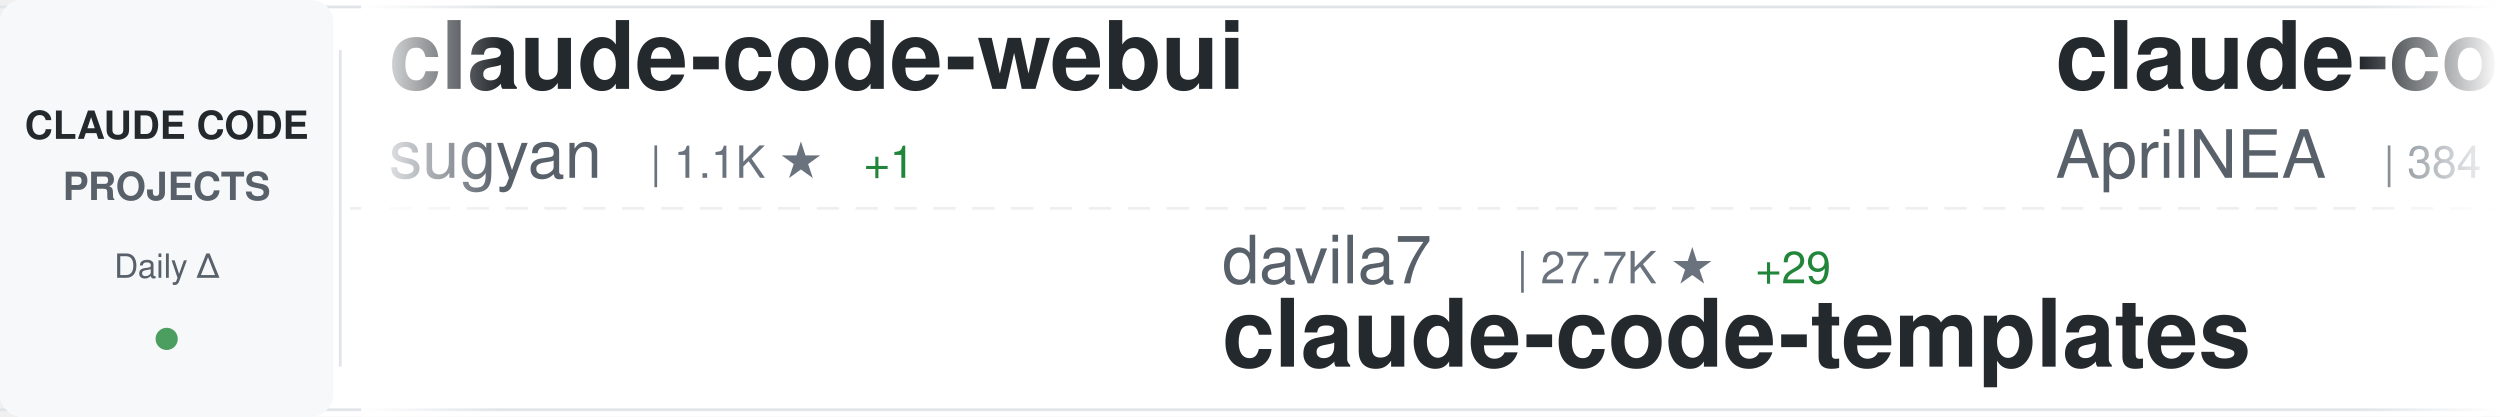
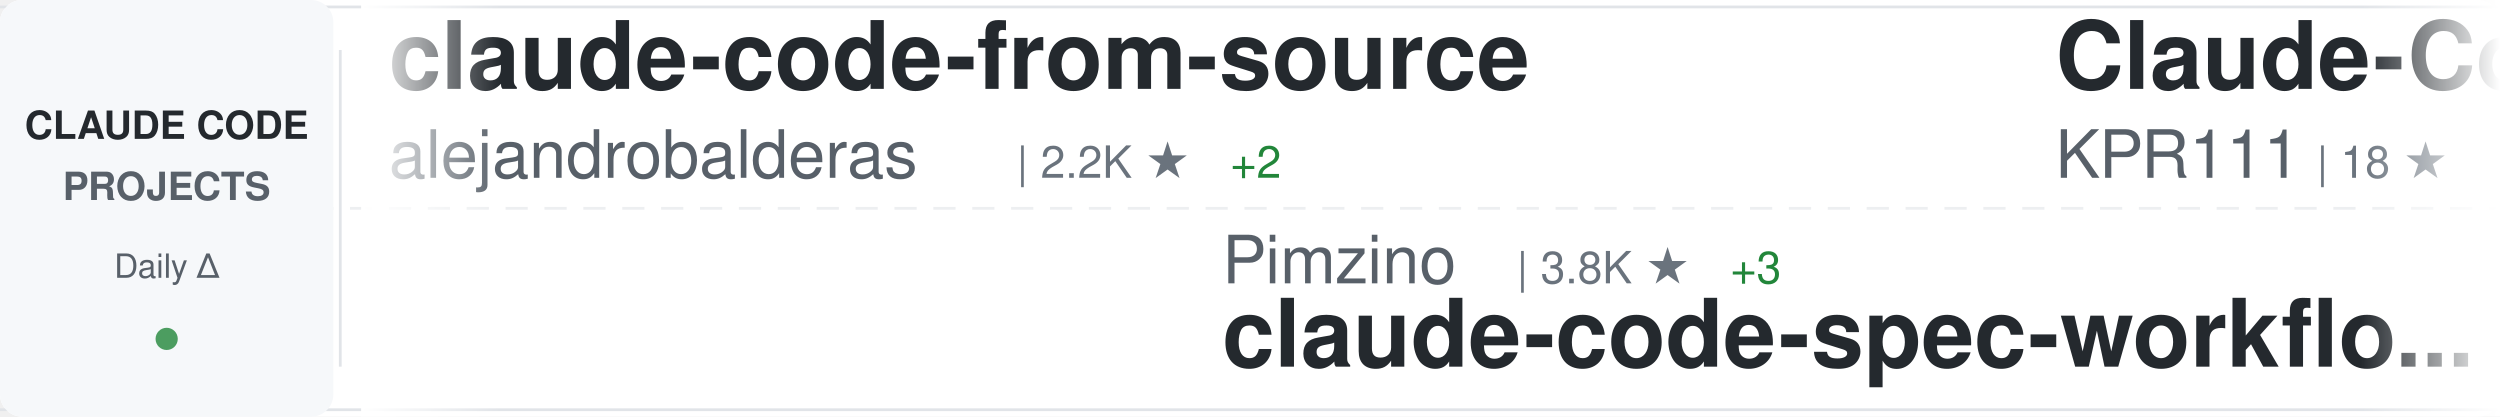
<svg xmlns="http://www.w3.org/2000/svg" width="900" height="150">
  <defs>
    <linearGradient id="awesomeLeftFade" x1="0%" y1="0%" x2="100%" y2="0%">
      <stop offset="0%" style="stop-color:#ffffff;stop-opacity:1" />
      <stop offset="100%" style="stop-color:#ffffff;stop-opacity:0" />
    </linearGradient>
    <linearGradient id="awesomeRightFade" x1="0%" y1="0%" x2="100%" y2="0%">
      <stop offset="0%" style="stop-color:#ffffff;stop-opacity:0" />
      <stop offset="100%" style="stop-color:#ffffff;stop-opacity:1" />
    </linearGradient>
  </defs>
  <rect width="900" height="150" fill="#ffffff" rx="8" />
  <rect x="0" y="2" width="900" height="1" fill="#e1e4e8" />
  <rect x="0" y="147" width="900" height="1" fill="#e1e4e8" />
  <line x1="0" y1="75" x2="900" y2="75" stroke="#e1e4e8" stroke-width="1" stroke-dasharray="8 6" opacity="0.6" />
  <rect x="0" y="0" width="120" height="150" fill="#f6f8fa" rx="8" />
  <text x="60" y="50" font-family="-apple-system, BlinkMacSystemFont, 'Segoe UI', Helvetica, Arial, sans-serif" font-size="14" font-weight="600" fill="#24292e" text-anchor="middle">CLAUDE CODE</text>
  <text x="60" y="72" font-family="-apple-system, BlinkMacSystemFont, 'Segoe UI', Helvetica, Arial, sans-serif" font-size="14" font-weight="600" fill="#586069" text-anchor="middle">PROJECTS</text>
  <text x="60" y="100" font-family="-apple-system, BlinkMacSystemFont, 'Segoe UI', Helvetica, Arial, sans-serif" font-size="12" font-weight="500" fill="#586069" text-anchor="middle">Daily Δ</text>
  <circle cx="60" cy="122" r="4" fill="#22863a" opacity="0.8" />
  <rect x="122" y="18" width="1" height="114" fill="#e1e4e8" />
  <clipPath id="awesomeTickerClip">
    <rect x="130" y="0" width="770" height="150" />
  </clipPath>
  <g clip-path="url(#awesomeTickerClip)">
    <g id="awesomeTickerItems">
      <animateTransform attributeName="transform" attributeType="XML" type="translate" from="0 0" to="-3000 0" dur="54s" repeatCount="indefinite" />
      <g transform="translate(0, 0)">
-         <text x="140" y="32" font-family="-apple-system, BlinkMacSystemFont, 'Segoe UI', Helvetica, Arial, sans-serif" font-size="34" font-weight="600" fill="#24292e">claude-code-webui</text>
-         <text x="140" y="64" font-family="-apple-system, BlinkMacSystemFont, 'Segoe UI', Helvetica, Arial, sans-serif" font-size="24" font-weight="400" fill="#586069">sugyan</text>
-         <text x="234" y="64" font-family="-apple-system, BlinkMacSystemFont, 'Segoe UI', Helvetica, Arial, sans-serif" font-size="16" font-weight="500" fill="#6a737d">| 1.1K ★</text>
-         <text x="311" y="64" font-family="-apple-system, BlinkMacSystemFont, 'Segoe UI', Helvetica, Arial, sans-serif" font-size="16" font-weight="500" fill="#22863a"> +1</text>
+         <text x="140" y="32" font-family="-apple-system, BlinkMacSystemFont, 'Segoe UI', Helvetica, Arial, sans-serif" font-size="34" font-weight="600" fill="#24292e">claude-code-from-source</text>
+         <text x="140" y="64" font-family="-apple-system, BlinkMacSystemFont, 'Segoe UI', Helvetica, Arial, sans-serif" font-size="24" font-weight="400" fill="#586069">alejandrobalderas</text>
+         <text x="366" y="64" font-family="-apple-system, BlinkMacSystemFont, 'Segoe UI', Helvetica, Arial, sans-serif" font-size="16" font-weight="500" fill="#6a737d">| 2.2K ★</text>
+         <text x="443" y="64" font-family="-apple-system, BlinkMacSystemFont, 'Segoe UI', Helvetica, Arial, sans-serif" font-size="16" font-weight="500" fill="#22863a"> +2</text>
      </g>
      <g transform="translate(300, 0)">
-         <text x="140" y="102" font-family="-apple-system, BlinkMacSystemFont, 'Segoe UI', Helvetica, Arial, sans-serif" font-size="24" font-weight="400" fill="#586069">davila7</text>
-         <text x="246" y="102" font-family="-apple-system, BlinkMacSystemFont, 'Segoe UI', Helvetica, Arial, sans-serif" font-size="16" font-weight="500" fill="#6a737d">| 27.7K ★</text>
-         <text x="332" y="102" font-family="-apple-system, BlinkMacSystemFont, 'Segoe UI', Helvetica, Arial, sans-serif" font-size="16" font-weight="500" fill="#22863a"> +29</text>
-         <text x="140" y="132" font-family="-apple-system, BlinkMacSystemFont, 'Segoe UI', Helvetica, Arial, sans-serif" font-size="34" font-weight="600" fill="#24292e">claude-code-templates</text>
+         <text x="140" y="102" font-family="-apple-system, BlinkMacSystemFont, 'Segoe UI', Helvetica, Arial, sans-serif" font-size="24" font-weight="400" fill="#586069">Pimzino</text>
+         <text x="246" y="102" font-family="-apple-system, BlinkMacSystemFont, 'Segoe UI', Helvetica, Arial, sans-serif" font-size="16" font-weight="500" fill="#6a737d">| 3.8K ★</text>
+         <text x="323" y="102" font-family="-apple-system, BlinkMacSystemFont, 'Segoe UI', Helvetica, Arial, sans-serif" font-size="16" font-weight="500" fill="#22863a"> +3</text>
+         <text x="140" y="132" font-family="-apple-system, BlinkMacSystemFont, 'Segoe UI', Helvetica, Arial, sans-serif" font-size="34" font-weight="600" fill="#24292e">claude-code-spec-workflo...</text>
      </g>
      <g transform="translate(600, 0)">
-         <text x="140" y="32" font-family="-apple-system, BlinkMacSystemFont, 'Segoe UI', Helvetica, Arial, sans-serif" font-size="34" font-weight="600" fill="#24292e">claude-code-source</text>
-         <text x="140" y="64" font-family="-apple-system, BlinkMacSystemFont, 'Segoe UI', Helvetica, Arial, sans-serif" font-size="24" font-weight="400" fill="#586069">AprilNEA</text>
-         <text x="258" y="64" font-family="-apple-system, BlinkMacSystemFont, 'Segoe UI', Helvetica, Arial, sans-serif" font-size="16" font-weight="500" fill="#6a737d">| 384 ★</text>
+         <text x="140" y="32" font-family="-apple-system, BlinkMacSystemFont, 'Segoe UI', Helvetica, Arial, sans-serif" font-size="34" font-weight="600" fill="#24292e">Claude-Code</text>
+         <text x="140" y="64" font-family="-apple-system, BlinkMacSystemFont, 'Segoe UI', Helvetica, Arial, sans-serif" font-size="24" font-weight="400" fill="#586069">KPR111</text>
+         <text x="234" y="64" font-family="-apple-system, BlinkMacSystemFont, 'Segoe UI', Helvetica, Arial, sans-serif" font-size="16" font-weight="500" fill="#6a737d">| 18 ★</text>
      </g>
      <g transform="translate(900, 0)">
-         <text x="140" y="102" font-family="-apple-system, BlinkMacSystemFont, 'Segoe UI', Helvetica, Arial, sans-serif" font-size="24" font-weight="400" fill="#586069">kodu-ai</text>
-         <text x="246" y="102" font-family="-apple-system, BlinkMacSystemFont, 'Segoe UI', Helvetica, Arial, sans-serif" font-size="16" font-weight="500" fill="#6a737d">| 5.3K ★</text>
-         <text x="140" y="132" font-family="-apple-system, BlinkMacSystemFont, 'Segoe UI', Helvetica, Arial, sans-serif" font-size="34" font-weight="600" fill="#24292e">claude-coder</text>
+         <text x="140" y="102" font-family="-apple-system, BlinkMacSystemFont, 'Segoe UI', Helvetica, Arial, sans-serif" font-size="24" font-weight="400" fill="#586069">fazxes</text>
+         <text x="234" y="102" font-family="-apple-system, BlinkMacSystemFont, 'Segoe UI', Helvetica, Arial, sans-serif" font-size="16" font-weight="500" fill="#6a737d">| 218 ★</text>
+         <text x="140" y="132" font-family="-apple-system, BlinkMacSystemFont, 'Segoe UI', Helvetica, Arial, sans-serif" font-size="34" font-weight="600" fill="#24292e">Claude-code</text>
      </g>
      <g transform="translate(1200, 0)">
-         <text x="140" y="32" font-family="-apple-system, BlinkMacSystemFont, 'Segoe UI', Helvetica, Arial, sans-serif" font-size="34" font-weight="600" fill="#24292e">claude-code-source-build</text>
-         <text x="140" y="64" font-family="-apple-system, BlinkMacSystemFont, 'Segoe UI', Helvetica, Arial, sans-serif" font-size="24" font-weight="400" fill="#586069">andrew-kramer-inno</text>
-         <text x="378" y="64" font-family="-apple-system, BlinkMacSystemFont, 'Segoe UI', Helvetica, Arial, sans-serif" font-size="16" font-weight="500" fill="#6a737d">| 590 ★</text>
+         <text x="140" y="32" font-family="-apple-system, BlinkMacSystemFont, 'Segoe UI', Helvetica, Arial, sans-serif" font-size="34" font-weight="600" fill="#24292e">claude-code-workflows</text>
+         <text x="140" y="64" font-family="-apple-system, BlinkMacSystemFont, 'Segoe UI', Helvetica, Arial, sans-serif" font-size="24" font-weight="400" fill="#586069">OneRedOak</text>
+         <text x="270" y="64" font-family="-apple-system, BlinkMacSystemFont, 'Segoe UI', Helvetica, Arial, sans-serif" font-size="16" font-weight="500" fill="#6a737d">| 3.8K ★</text>
+         <text x="347" y="64" font-family="-apple-system, BlinkMacSystemFont, 'Segoe UI', Helvetica, Arial, sans-serif" font-size="16" font-weight="500" fill="#22863a"> +2</text>
      </g>
      <g transform="translate(1500, 0)">
-         <text x="140" y="102" font-family="-apple-system, BlinkMacSystemFont, 'Segoe UI', Helvetica, Arial, sans-serif" font-size="24" font-weight="400" fill="#586069">ponponon</text>
-         <text x="258" y="102" font-family="-apple-system, BlinkMacSystemFont, 'Segoe UI', Helvetica, Arial, sans-serif" font-size="16" font-weight="500" fill="#6a737d">| 2.3K ★</text>
-         <text x="335" y="102" font-family="-apple-system, BlinkMacSystemFont, 'Segoe UI', Helvetica, Arial, sans-serif" font-size="16" font-weight="500" fill="#22863a"> +4</text>
-         <text x="140" y="132" font-family="-apple-system, BlinkMacSystemFont, 'Segoe UI', Helvetica, Arial, sans-serif" font-size="34" font-weight="600" fill="#24292e">claude_code_src</text>
+         <text x="140" y="102" font-family="-apple-system, BlinkMacSystemFont, 'Segoe UI', Helvetica, Arial, sans-serif" font-size="24" font-weight="400" fill="#586069">wanshuiyin</text>
+         <text x="282" y="102" font-family="-apple-system, BlinkMacSystemFont, 'Segoe UI', Helvetica, Arial, sans-serif" font-size="16" font-weight="500" fill="#6a737d">| 11.0K ★</text>
+         <text x="368" y="102" font-family="-apple-system, BlinkMacSystemFont, 'Segoe UI', Helvetica, Arial, sans-serif" font-size="16" font-weight="500" fill="#22863a"> +65</text>
+         <text x="140" y="132" font-family="-apple-system, BlinkMacSystemFont, 'Segoe UI', Helvetica, Arial, sans-serif" font-size="34" font-weight="600" fill="#24292e">Auto-claude-code-researc...</text>
      </g>
      <g transform="translate(1800, 0)">
-         <text x="140" y="32" font-family="-apple-system, BlinkMacSystemFont, 'Segoe UI', Helvetica, Arial, sans-serif" font-size="34" font-weight="600" fill="#24292e">claude-howto</text>
-         <text x="140" y="64" font-family="-apple-system, BlinkMacSystemFont, 'Segoe UI', Helvetica, Arial, sans-serif" font-size="24" font-weight="400" fill="#586069">luongnv89</text>
-         <text x="270" y="64" font-family="-apple-system, BlinkMacSystemFont, 'Segoe UI', Helvetica, Arial, sans-serif" font-size="16" font-weight="500" fill="#6a737d">| 34.5K ★</text>
-         <text x="356" y="64" font-family="-apple-system, BlinkMacSystemFont, 'Segoe UI', Helvetica, Arial, sans-serif" font-size="16" font-weight="500" fill="#22863a"> +100</text>
-       </g>
-       <g transform="translate(2100, 0)">
-         <text x="140" y="102" font-family="-apple-system, BlinkMacSystemFont, 'Segoe UI', Helvetica, Arial, sans-serif" font-size="24" font-weight="400" fill="#586069">ChinaSiro</text>
-         <text x="270" y="102" font-family="-apple-system, BlinkMacSystemFont, 'Segoe UI', Helvetica, Arial, sans-serif" font-size="16" font-weight="500" fill="#6a737d">| 9.3K ★</text>
-         <text x="347" y="102" font-family="-apple-system, BlinkMacSystemFont, 'Segoe UI', Helvetica, Arial, sans-serif" font-size="16" font-weight="500" fill="#22863a"> +10</text>
-         <text x="140" y="132" font-family="-apple-system, BlinkMacSystemFont, 'Segoe UI', Helvetica, Arial, sans-serif" font-size="34" font-weight="600" fill="#24292e">claude-code-sourcemap</text>
-       </g>
-       <g transform="translate(2400, 0)">
        <text x="140" y="32" font-family="-apple-system, BlinkMacSystemFont, 'Segoe UI', Helvetica, Arial, sans-serif" font-size="34" font-weight="600" fill="#24292e">claude-code-engineering</text>
        <text x="140" y="64" font-family="-apple-system, BlinkMacSystemFont, 'Segoe UI', Helvetica, Arial, sans-serif" font-size="24" font-weight="400" fill="#586069">huangjia2019</text>
        <text x="306" y="64" font-family="-apple-system, BlinkMacSystemFont, 'Segoe UI', Helvetica, Arial, sans-serif" font-size="16" font-weight="500" fill="#6a737d">| 735 ★</text>
        <text x="374" y="64" font-family="-apple-system, BlinkMacSystemFont, 'Segoe UI', Helvetica, Arial, sans-serif" font-size="16" font-weight="500" fill="#22863a"> +7</text>
      </g>
+       <g transform="translate(2100, 0)">
+         <text x="140" y="102" font-family="-apple-system, BlinkMacSystemFont, 'Segoe UI', Helvetica, Arial, sans-serif" font-size="24" font-weight="400" fill="#586069">diet103</text>
+         <text x="246" y="102" font-family="-apple-system, BlinkMacSystemFont, 'Segoe UI', Helvetica, Arial, sans-serif" font-size="16" font-weight="500" fill="#6a737d">| 9.7K ★</text>
+         <text x="323" y="102" font-family="-apple-system, BlinkMacSystemFont, 'Segoe UI', Helvetica, Arial, sans-serif" font-size="16" font-weight="500" fill="#22863a"> +9</text>
+         <text x="140" y="132" font-family="-apple-system, BlinkMacSystemFont, 'Segoe UI', Helvetica, Arial, sans-serif" font-size="34" font-weight="600" fill="#24292e">claude-code-infrastructu...</text>
+       </g>
+       <g transform="translate(2400, 0)">
+         <text x="140" y="32" font-family="-apple-system, BlinkMacSystemFont, 'Segoe UI', Helvetica, Arial, sans-serif" font-size="34" font-weight="600" fill="#24292e">claude-code-source-code-...</text>
+         <text x="140" y="64" font-family="-apple-system, BlinkMacSystemFont, 'Segoe UI', Helvetica, Arial, sans-serif" font-size="24" font-weight="400" fill="#586069">ghuntley</text>
+         <text x="258" y="64" font-family="-apple-system, BlinkMacSystemFont, 'Segoe UI', Helvetica, Arial, sans-serif" font-size="16" font-weight="500" fill="#6a737d">| 980 ★</text>
+       </g>
      <g transform="translate(2700, 0)">
-         <text x="140" y="102" font-family="-apple-system, BlinkMacSystemFont, 'Segoe UI', Helvetica, Arial, sans-serif" font-size="24" font-weight="400" fill="#586069">zebbern</text>
-         <text x="246" y="102" font-family="-apple-system, BlinkMacSystemFont, 'Segoe UI', Helvetica, Arial, sans-serif" font-size="16" font-weight="500" fill="#6a737d">| 4.2K ★</text>
-         <text x="323" y="102" font-family="-apple-system, BlinkMacSystemFont, 'Segoe UI', Helvetica, Arial, sans-serif" font-size="16" font-weight="500" fill="#22863a"> +10</text>
-         <text x="140" y="132" font-family="-apple-system, BlinkMacSystemFont, 'Segoe UI', Helvetica, Arial, sans-serif" font-size="34" font-weight="600" fill="#24292e">claude-code-guide</text>
+         <text x="140" y="102" font-family="-apple-system, BlinkMacSystemFont, 'Segoe UI', Helvetica, Arial, sans-serif" font-size="24" font-weight="400" fill="#586069">anthropics</text>
+         <text x="282" y="102" font-family="-apple-system, BlinkMacSystemFont, 'Segoe UI', Helvetica, Arial, sans-serif" font-size="16" font-weight="500" fill="#6a737d">| 850 ★</text>
+         <text x="140" y="132" font-family="-apple-system, BlinkMacSystemFont, 'Segoe UI', Helvetica, Arial, sans-serif" font-size="34" font-weight="600" fill="#24292e">claude-code-base-action</text>
      </g>
      <g transform="translate(3000, 0)">
-         <text x="140" y="32" font-family="-apple-system, BlinkMacSystemFont, 'Segoe UI', Helvetica, Arial, sans-serif" font-size="34" font-weight="600" fill="#24292e">claude-code-webui</text>
-         <text x="140" y="64" font-family="-apple-system, BlinkMacSystemFont, 'Segoe UI', Helvetica, Arial, sans-serif" font-size="24" font-weight="400" fill="#586069">sugyan</text>
-         <text x="234" y="64" font-family="-apple-system, BlinkMacSystemFont, 'Segoe UI', Helvetica, Arial, sans-serif" font-size="16" font-weight="500" fill="#6a737d">| 1.1K ★</text>
-         <text x="311" y="64" font-family="-apple-system, BlinkMacSystemFont, 'Segoe UI', Helvetica, Arial, sans-serif" font-size="16" font-weight="500" fill="#22863a"> +1</text>
+         <text x="140" y="32" font-family="-apple-system, BlinkMacSystemFont, 'Segoe UI', Helvetica, Arial, sans-serif" font-size="34" font-weight="600" fill="#24292e">claude-code-from-source</text>
+         <text x="140" y="64" font-family="-apple-system, BlinkMacSystemFont, 'Segoe UI', Helvetica, Arial, sans-serif" font-size="24" font-weight="400" fill="#586069">alejandrobalderas</text>
+         <text x="366" y="64" font-family="-apple-system, BlinkMacSystemFont, 'Segoe UI', Helvetica, Arial, sans-serif" font-size="16" font-weight="500" fill="#6a737d">| 2.2K ★</text>
+         <text x="443" y="64" font-family="-apple-system, BlinkMacSystemFont, 'Segoe UI', Helvetica, Arial, sans-serif" font-size="16" font-weight="500" fill="#22863a"> +2</text>
      </g>
      <g transform="translate(3300, 0)">
-         <text x="140" y="102" font-family="-apple-system, BlinkMacSystemFont, 'Segoe UI', Helvetica, Arial, sans-serif" font-size="24" font-weight="400" fill="#586069">davila7</text>
-         <text x="246" y="102" font-family="-apple-system, BlinkMacSystemFont, 'Segoe UI', Helvetica, Arial, sans-serif" font-size="16" font-weight="500" fill="#6a737d">| 27.7K ★</text>
-         <text x="332" y="102" font-family="-apple-system, BlinkMacSystemFont, 'Segoe UI', Helvetica, Arial, sans-serif" font-size="16" font-weight="500" fill="#22863a"> +29</text>
-         <text x="140" y="132" font-family="-apple-system, BlinkMacSystemFont, 'Segoe UI', Helvetica, Arial, sans-serif" font-size="34" font-weight="600" fill="#24292e">claude-code-templates</text>
+         <text x="140" y="102" font-family="-apple-system, BlinkMacSystemFont, 'Segoe UI', Helvetica, Arial, sans-serif" font-size="24" font-weight="400" fill="#586069">Pimzino</text>
+         <text x="246" y="102" font-family="-apple-system, BlinkMacSystemFont, 'Segoe UI', Helvetica, Arial, sans-serif" font-size="16" font-weight="500" fill="#6a737d">| 3.8K ★</text>
+         <text x="323" y="102" font-family="-apple-system, BlinkMacSystemFont, 'Segoe UI', Helvetica, Arial, sans-serif" font-size="16" font-weight="500" fill="#22863a"> +3</text>
+         <text x="140" y="132" font-family="-apple-system, BlinkMacSystemFont, 'Segoe UI', Helvetica, Arial, sans-serif" font-size="34" font-weight="600" fill="#24292e">claude-code-spec-workflo...</text>
      </g>
      <g transform="translate(3600, 0)">
-         <text x="140" y="32" font-family="-apple-system, BlinkMacSystemFont, 'Segoe UI', Helvetica, Arial, sans-serif" font-size="34" font-weight="600" fill="#24292e">claude-code-source</text>
-         <text x="140" y="64" font-family="-apple-system, BlinkMacSystemFont, 'Segoe UI', Helvetica, Arial, sans-serif" font-size="24" font-weight="400" fill="#586069">AprilNEA</text>
-         <text x="258" y="64" font-family="-apple-system, BlinkMacSystemFont, 'Segoe UI', Helvetica, Arial, sans-serif" font-size="16" font-weight="500" fill="#6a737d">| 384 ★</text>
+         <text x="140" y="32" font-family="-apple-system, BlinkMacSystemFont, 'Segoe UI', Helvetica, Arial, sans-serif" font-size="34" font-weight="600" fill="#24292e">Claude-Code</text>
+         <text x="140" y="64" font-family="-apple-system, BlinkMacSystemFont, 'Segoe UI', Helvetica, Arial, sans-serif" font-size="24" font-weight="400" fill="#586069">KPR111</text>
+         <text x="234" y="64" font-family="-apple-system, BlinkMacSystemFont, 'Segoe UI', Helvetica, Arial, sans-serif" font-size="16" font-weight="500" fill="#6a737d">| 18 ★</text>
      </g>
      <g transform="translate(3900, 0)">
-         <text x="140" y="102" font-family="-apple-system, BlinkMacSystemFont, 'Segoe UI', Helvetica, Arial, sans-serif" font-size="24" font-weight="400" fill="#586069">kodu-ai</text>
-         <text x="246" y="102" font-family="-apple-system, BlinkMacSystemFont, 'Segoe UI', Helvetica, Arial, sans-serif" font-size="16" font-weight="500" fill="#6a737d">| 5.3K ★</text>
-         <text x="140" y="132" font-family="-apple-system, BlinkMacSystemFont, 'Segoe UI', Helvetica, Arial, sans-serif" font-size="34" font-weight="600" fill="#24292e">claude-coder</text>
+         <text x="140" y="102" font-family="-apple-system, BlinkMacSystemFont, 'Segoe UI', Helvetica, Arial, sans-serif" font-size="24" font-weight="400" fill="#586069">fazxes</text>
+         <text x="234" y="102" font-family="-apple-system, BlinkMacSystemFont, 'Segoe UI', Helvetica, Arial, sans-serif" font-size="16" font-weight="500" fill="#6a737d">| 218 ★</text>
+         <text x="140" y="132" font-family="-apple-system, BlinkMacSystemFont, 'Segoe UI', Helvetica, Arial, sans-serif" font-size="34" font-weight="600" fill="#24292e">Claude-code</text>
      </g>
    </g>
  </g>
  <rect x="130" y="0" width="50" height="150" fill="url(#awesomeLeftFade)" />
  <rect x="850" y="0" width="50" height="150" fill="url(#awesomeRightFade)" />
</svg>
